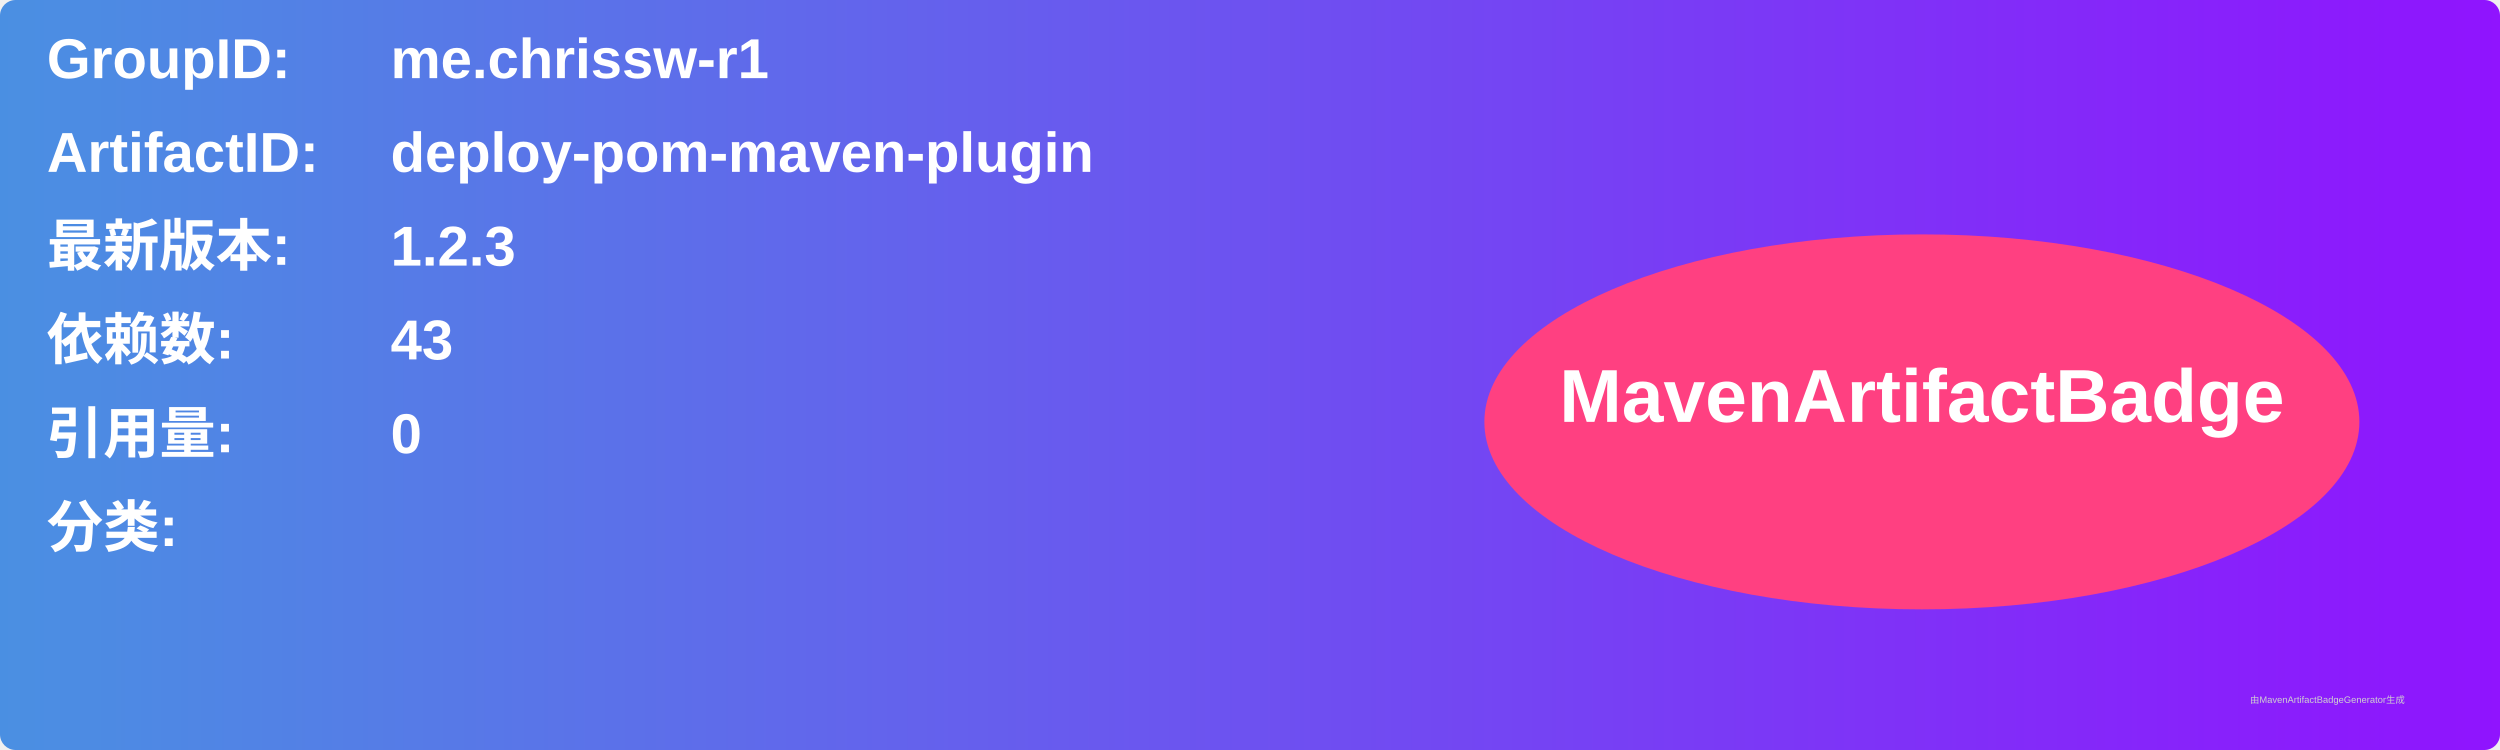
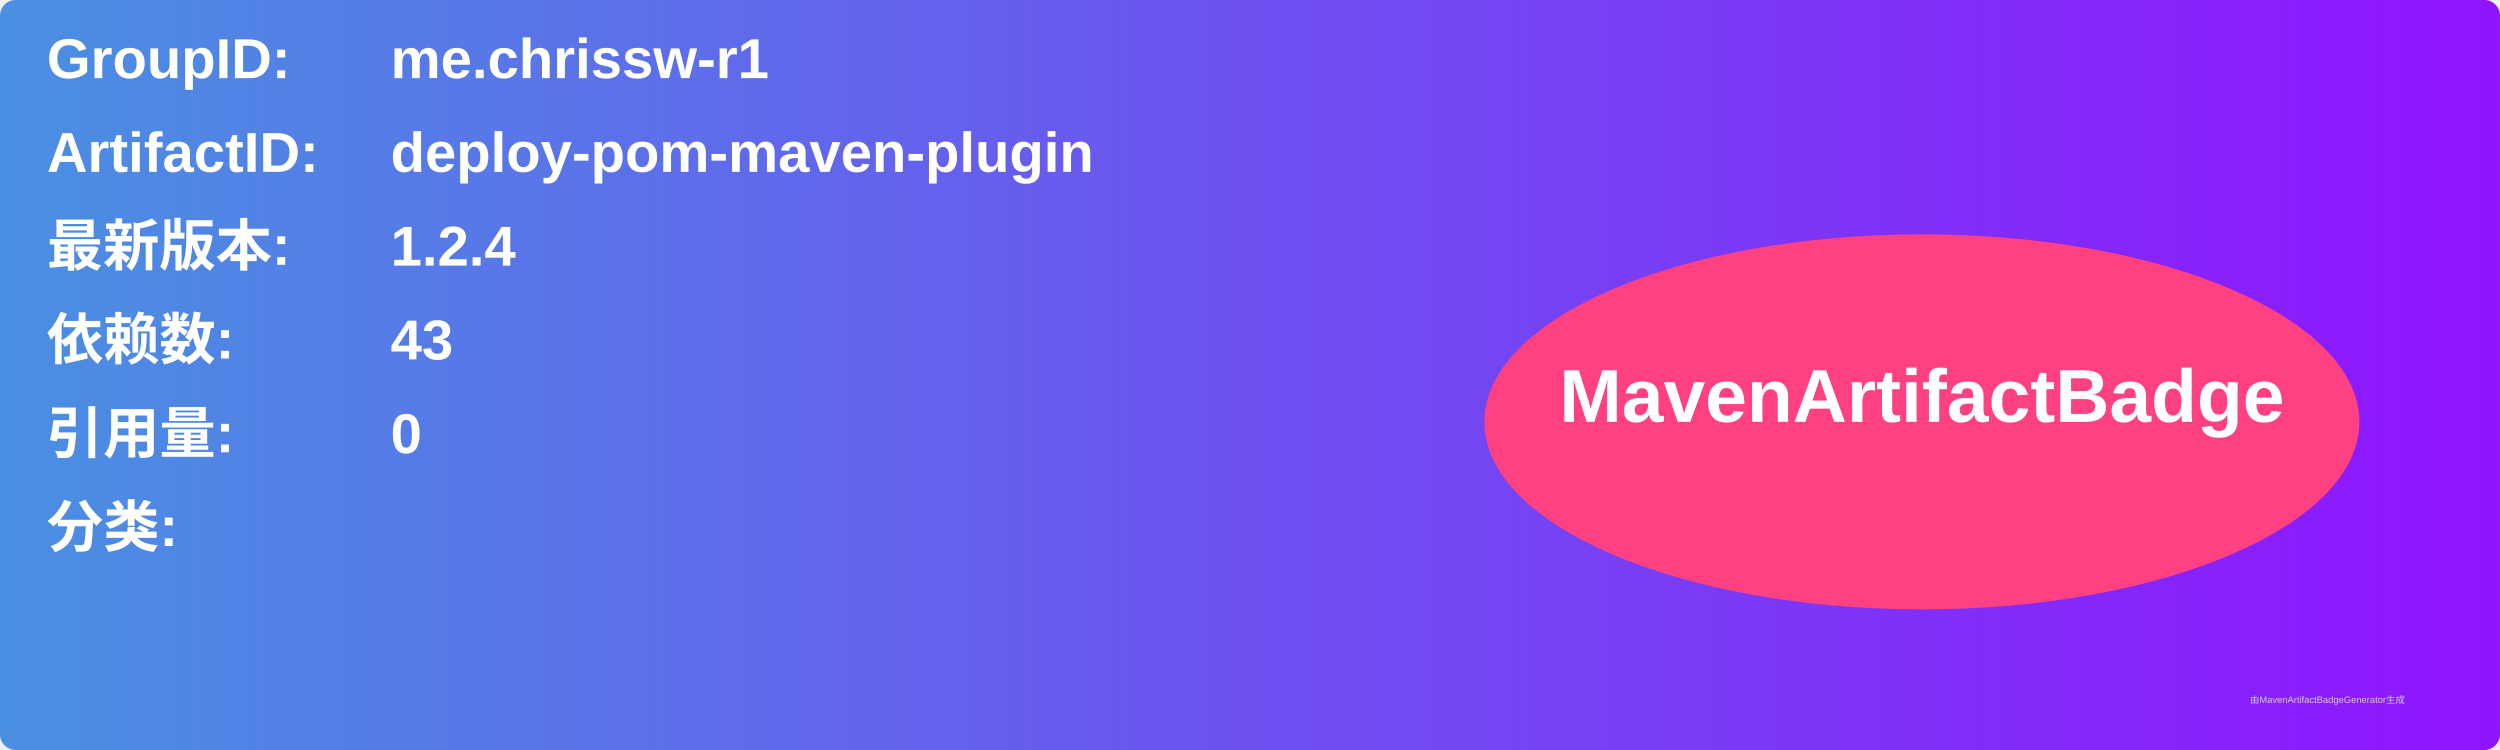
<svg xmlns="http://www.w3.org/2000/svg" width="800" height="240" viewBox="0 0 800 240">
  <linearGradient id="grad" x1="0%" y1="0%" x2="100%" y2="0%">
    <stop offset="0%" stop-color="#4a90e2" />
    <stop offset="100%" stop-color="#9013fe" />
  </linearGradient>
  <rect width="100%" height="100%" rx="5" ry="5" fill="url(#grad)" />
  <g transform="translate(15, 15)">
    <text x="0" y="10" font-family="Arial" font-size="18" fill="white" font-weight="bold" width="260">GroupID:</text>
    <text x="110" y="10" font-family="Arial" font-size="18" fill="white" font-weight="bold" width="460">me.chrissw-r1</text>
    <text x="0" y="40" font-family="Arial" font-size="18" fill="white" font-weight="bold" width="260">ArtifactID:</text>
    <text x="110" y="40" font-family="Arial" font-size="18" fill="white" font-weight="bold" width="460">deploy-pom-maven-plugin</text>
    <text x="0" y="70" font-family="Arial" font-size="18" fill="white" font-weight="bold">最新版本:</text>
    <text x="110" y="70" font-family="Arial" font-size="18" fill="white" font-weight="bold">
-       <tspan font-weight="bold">1.2.3</tspan>
+       <tspan font-weight="bold">1.2.4</tspan>
    </text>
    <text x="0" y="100" font-family="Arial" font-size="18" fill="white" font-weight="bold">依赖数: </text>
    <text x="110" y="100" font-family="Arial" font-size="18" fill="white">
      <tspan font-weight="bold">43</tspan>
    </text>
    <text x="0" y="130" font-family="Arial" font-size="18" fill="white" font-weight="bold">引用量: </text>
    <text x="110" y="130" font-family="Arial" font-size="18" fill="white">
      <tspan font-weight="bold">0</tspan>
    </text>
    <text x="0" y="160" font-family="Arial" font-size="18" fill="white" font-weight="bold">分类:</text>
    <text x="10" y="190" font-family="Arial" font-size="10" fill="white">
      <tspan font-weight="bold" />
    </text>
    <ellipse cx="600" cy="120" rx="140" ry="60" fill="#ff4081" />
    <text x="600" y="120" text-anchor="middle" font-family="Arial" font-size="24" fill="white" font-weight="bold">MavenArtifactBadge</text>
  </g>
  <text x="720" y="225" font-family="Arial" font-size="3" fill="#d0d0d0">由MavenArtifactBadgeGenerator生成</text>
</svg>
